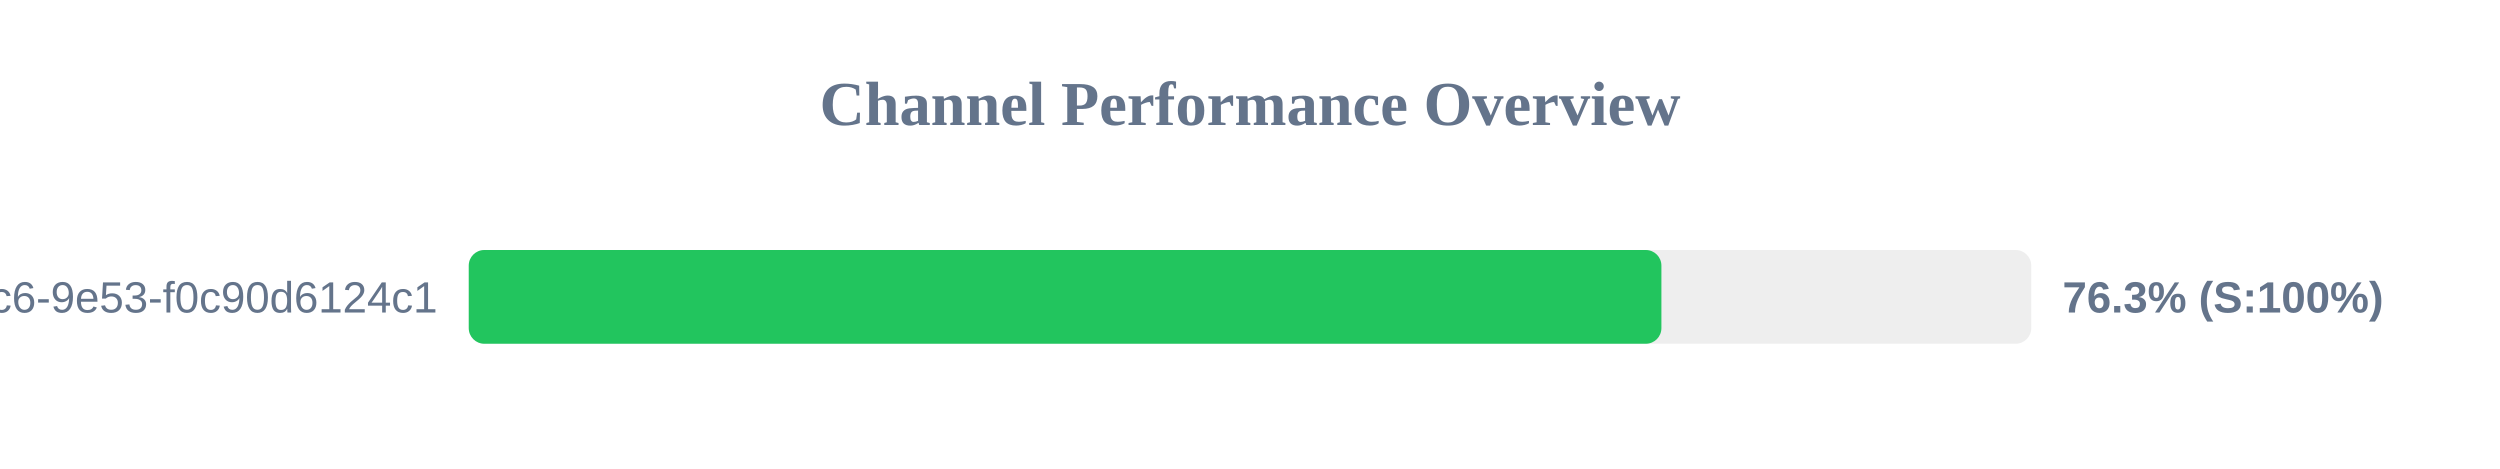
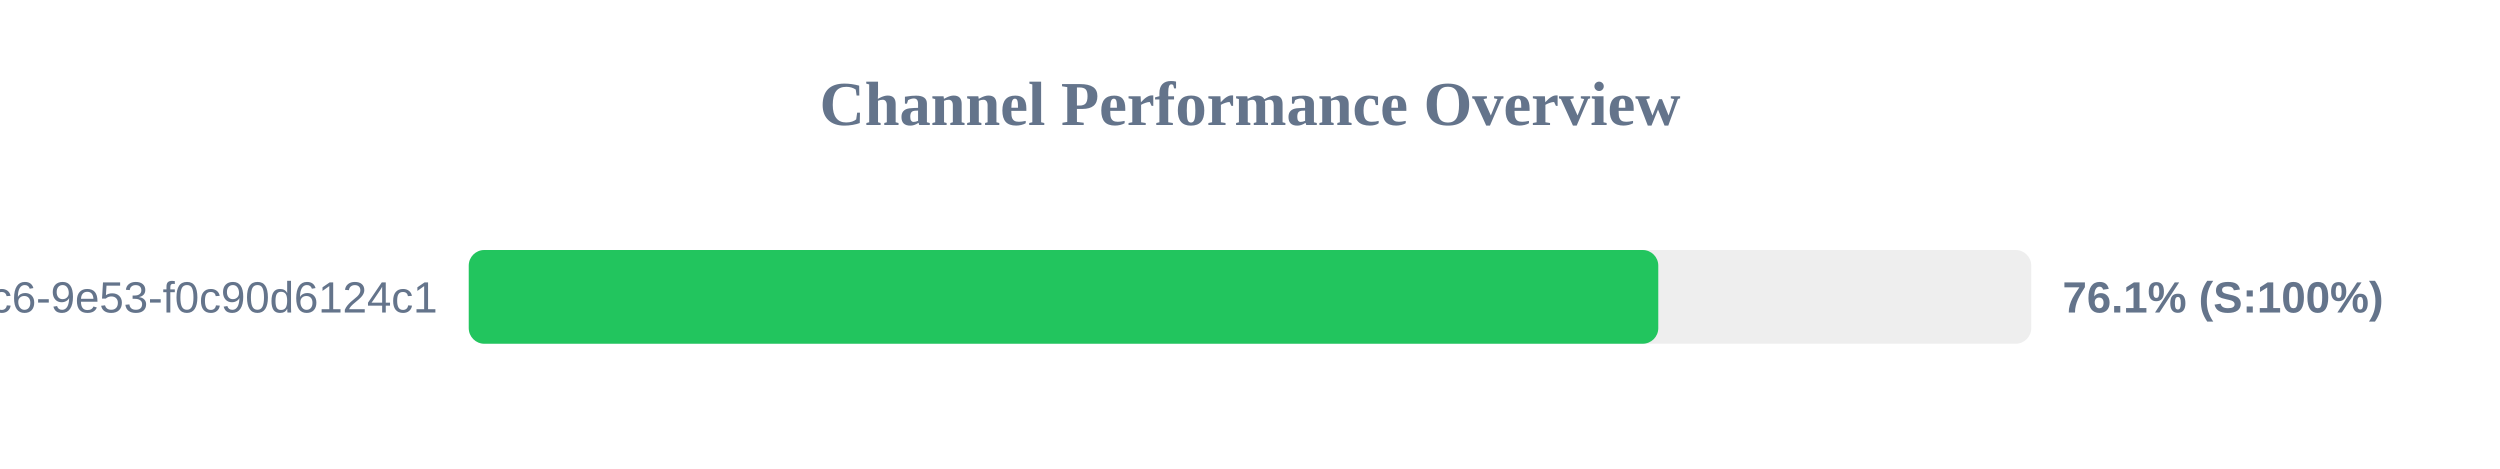
<svg xmlns="http://www.w3.org/2000/svg" width="800" height="150" version="1.1">
  <style>
        .row { font: 14px Arial; fill: #64748b; }
        .score { font: bold 14px Arial; fill: #64748b; }
    </style>
  <text x="400" y="40" text-anchor="middle" font-size="20px" font-weight="bold" fill="#64748b">Channel Performance Overview</text>
  <rect x="150" y="80" width="500" height="30" fill="#eee" rx="5" />
-   <rect x="150" y="80" width="381.65" height="30" fill="#22c55e" rx="5" />
+   <rect x="150" y="80" width="380.65" height="30" fill="#22c55e" rx="5" />
  <text x="140" y="100" text-anchor="end" class="row">?uuid=4685eb2a-5ddb-4dc6-9e53-f0c90d6124c1</text>
-   <text x="660" y="100" text-anchor="start" class="score">76.3% (S:100%)</text>
+   <text x="660" y="100" text-anchor="start" class="score">76.1% (S:100%)</text>
</svg>
